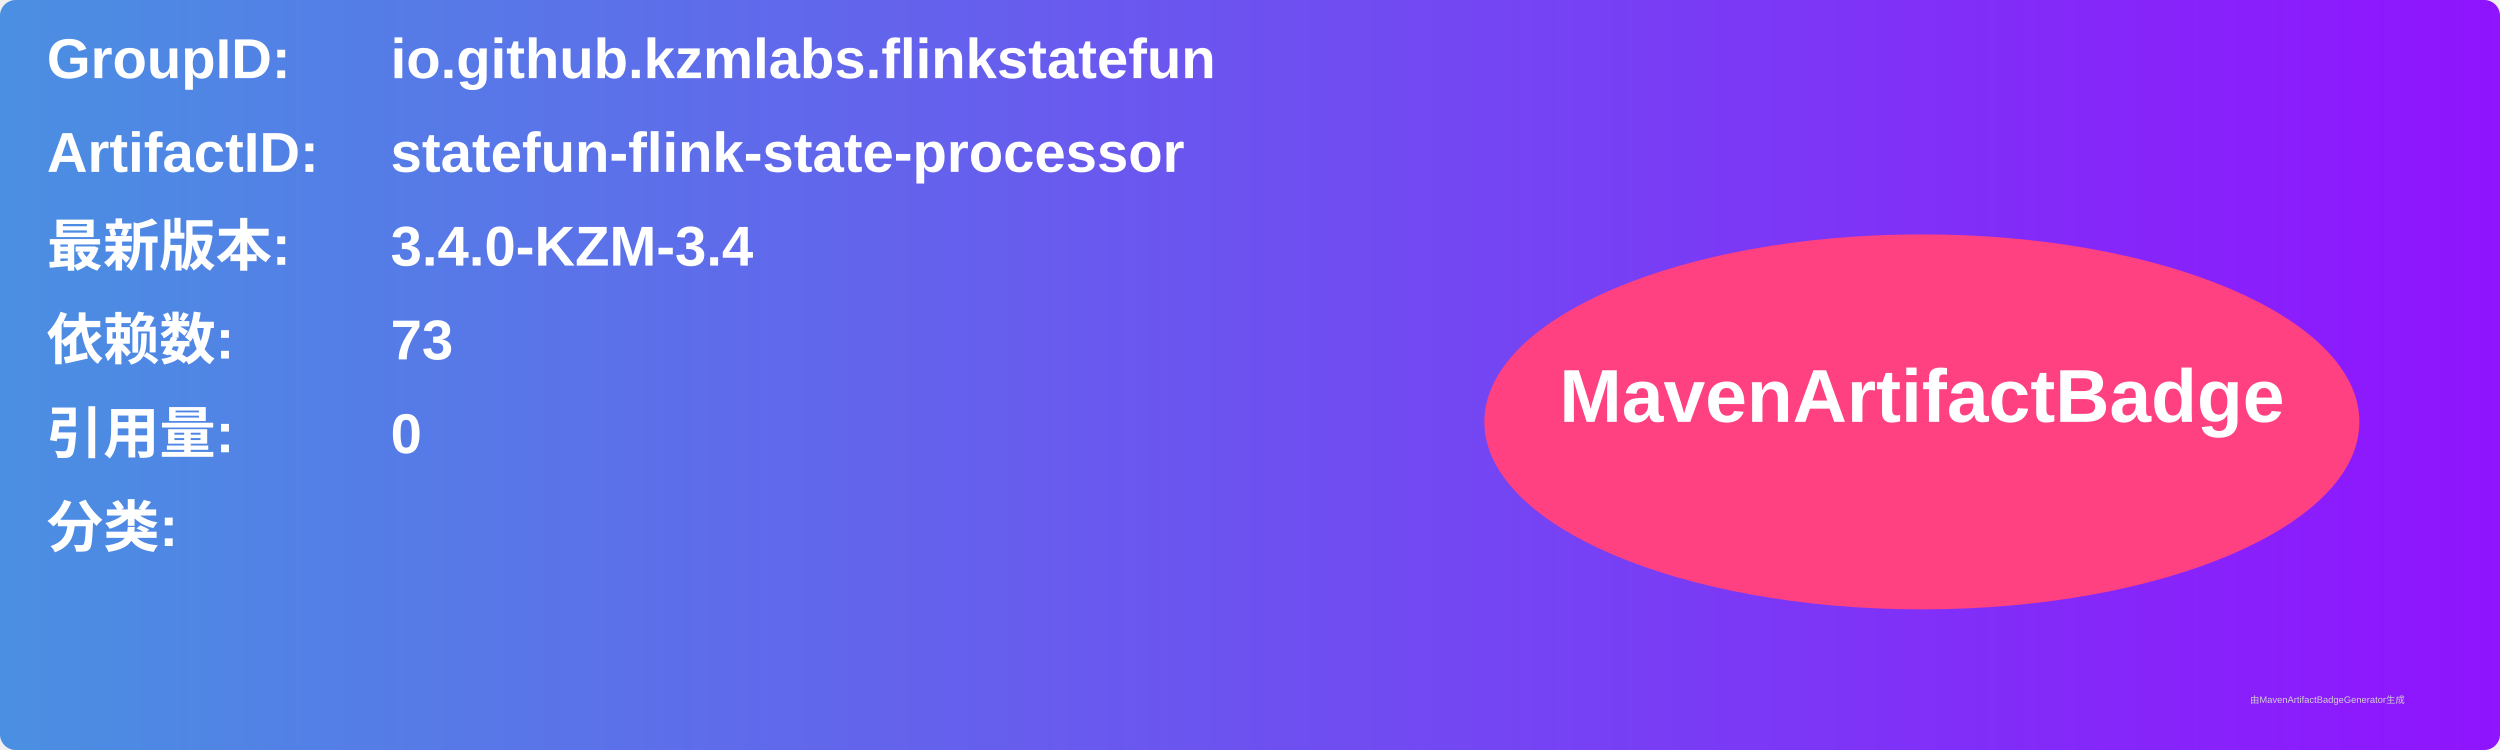
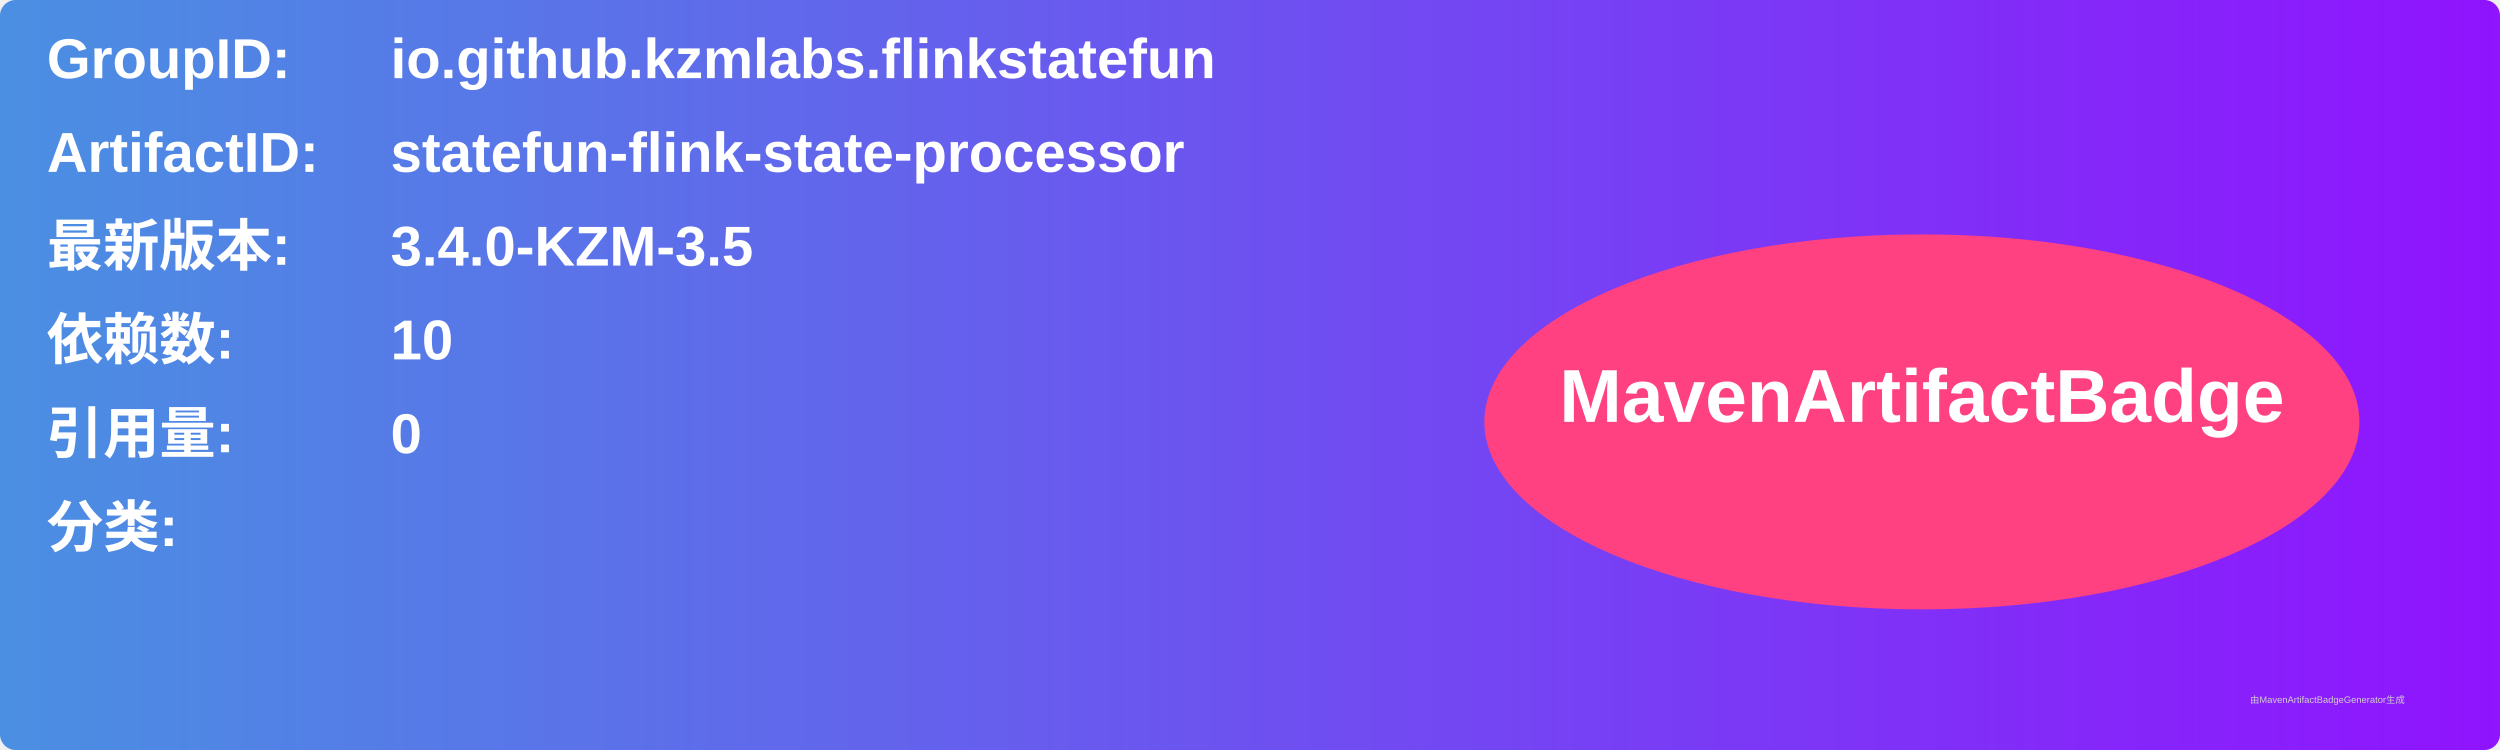
<svg xmlns="http://www.w3.org/2000/svg" width="800" height="240" viewBox="0 0 800 240">
  <linearGradient id="grad" x1="0%" y1="0%" x2="100%" y2="0%">
    <stop offset="0%" stop-color="#4a90e2" />
    <stop offset="100%" stop-color="#9013fe" />
  </linearGradient>
  <rect width="100%" height="100%" rx="5" ry="5" fill="url(#grad)" />
  <g transform="translate(15, 15)">
    <text x="0" y="10" font-family="Arial" font-size="18" fill="white" font-weight="bold" width="260">GroupID:</text>
    <text x="110" y="10" font-family="Arial" font-size="18" fill="white" font-weight="bold" width="460">io.github.kzmlabs.flinkstatefun</text>
    <text x="0" y="40" font-family="Arial" font-size="18" fill="white" font-weight="bold" width="260">ArtifactID:</text>
    <text x="110" y="40" font-family="Arial" font-size="18" fill="white" font-weight="bold" width="460">statefun-flink-state-processor</text>
    <text x="0" y="70" font-family="Arial" font-size="18" fill="white" font-weight="bold">最新版本:</text>
    <text x="110" y="70" font-family="Arial" font-size="18" fill="white" font-weight="bold">
-       <tspan font-weight="bold">3.4.0-KZM-3.4</tspan>
+       <tspan font-weight="bold">3.4.0-KZM-3.5</tspan>
    </text>
    <text x="0" y="100" font-family="Arial" font-size="18" fill="white" font-weight="bold">依赖数: </text>
    <text x="110" y="100" font-family="Arial" font-size="18" fill="white">
-       <tspan font-weight="bold">73</tspan>
+       <tspan font-weight="bold">10</tspan>
    </text>
    <text x="0" y="130" font-family="Arial" font-size="18" fill="white" font-weight="bold">引用量: </text>
    <text x="110" y="130" font-family="Arial" font-size="18" fill="white">
      <tspan font-weight="bold">0</tspan>
    </text>
    <text x="0" y="160" font-family="Arial" font-size="18" fill="white" font-weight="bold">分类:</text>
    <text x="10" y="190" font-family="Arial" font-size="10" fill="white">
      <tspan font-weight="bold" />
    </text>
    <ellipse cx="600" cy="120" rx="140" ry="60" fill="#ff4081" />
    <text x="600" y="120" text-anchor="middle" font-family="Arial" font-size="24" fill="white" font-weight="bold">MavenArtifactBadge</text>
  </g>
  <text x="720" y="225" font-family="Arial" font-size="3" fill="#d0d0d0">由MavenArtifactBadgeGenerator生成</text>
</svg>
